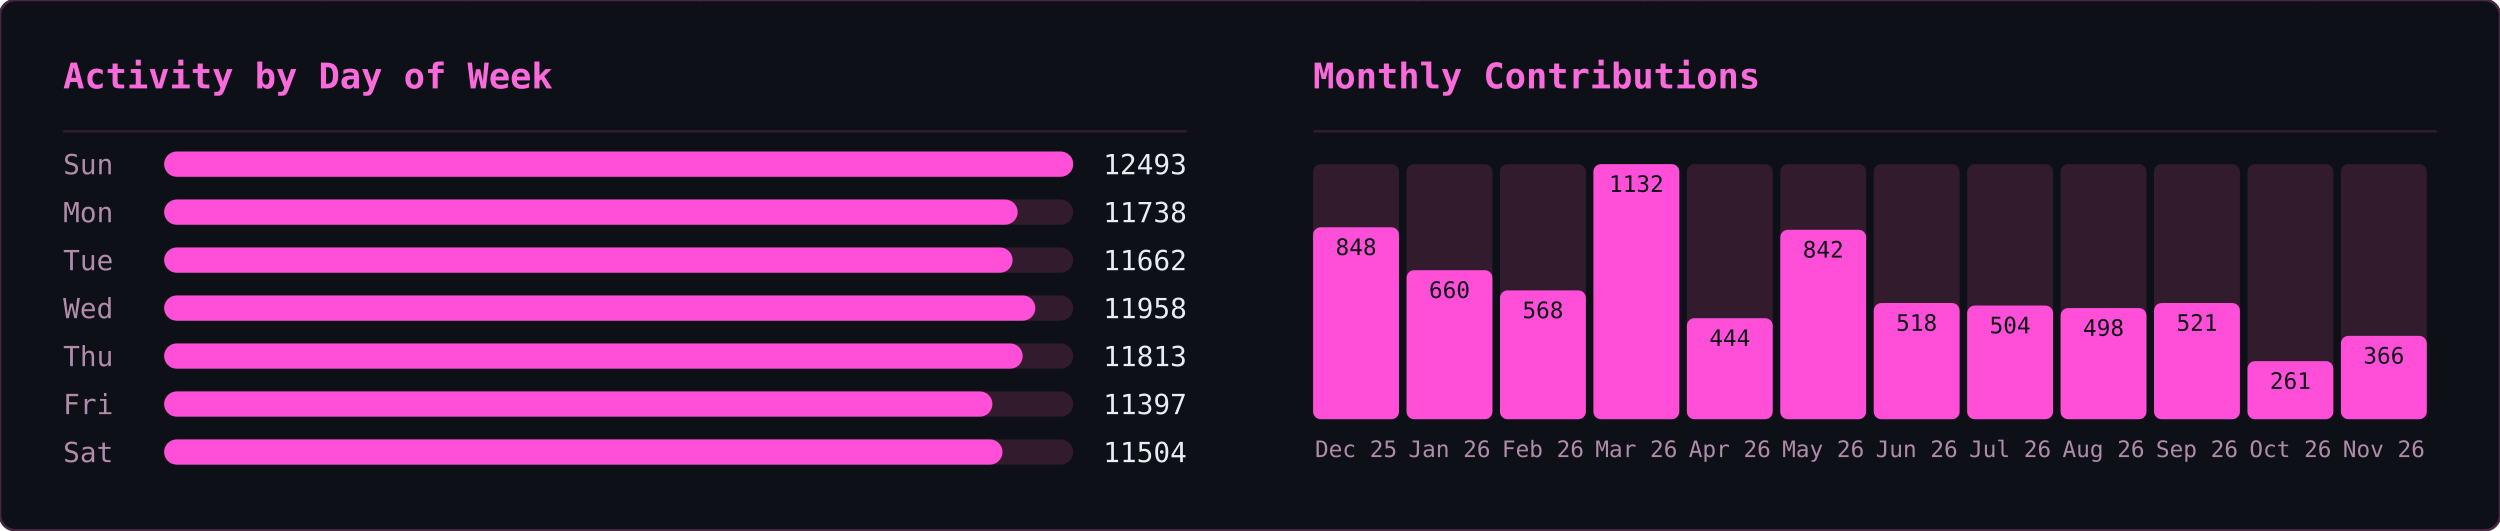
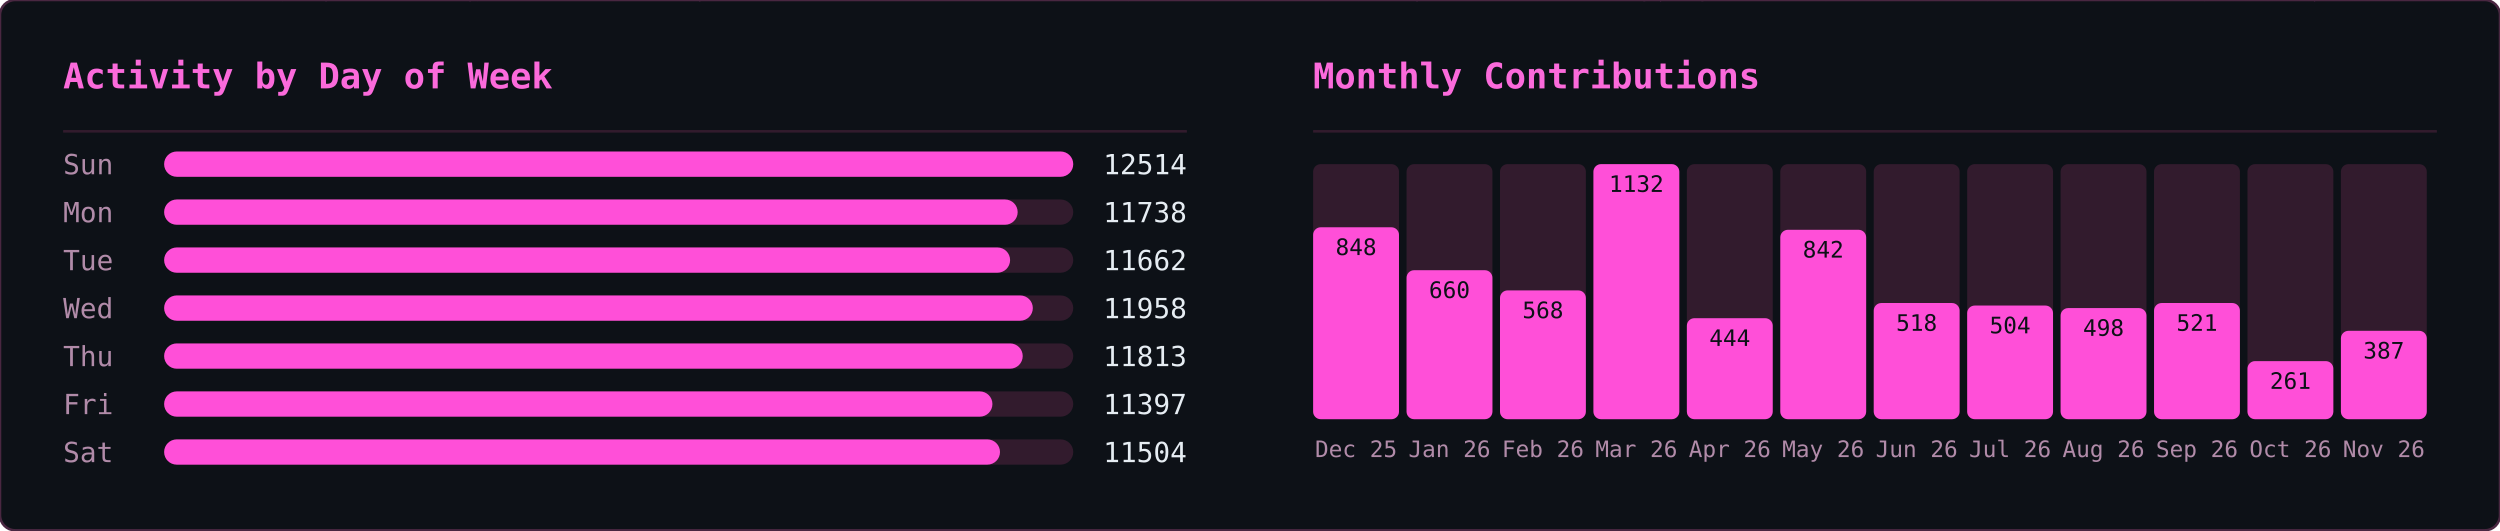
<svg xmlns="http://www.w3.org/2000/svg" width="990" height="210" viewBox="0 0 990 210">
  <defs>
    <clipPath id="row-clip">
      <rect width="990" height="210" rx="6" />
    </clipPath>
  </defs>
  <rect width="990" height="210" rx="6" fill="#0d1117" />
  <g clip-path="url(#row-clip)">
    <g transform="translate(0,0)">
      <g opacity="0.22" font-family="monospace" font-size="12">
        <style>@keyframes ghm3s0{from{transform:translateY(-46px)}to{transform:translateY(224px)}}@keyframes ghm4s0{from{transform:translateY(-60px)}to{transform:translateY(224px)}}@keyframes ghm5s0{from{transform:translateY(-74px)}to{transform:translateY(224px)}}@keyframes ghm6s0{from{transform:translateY(-88px)}to{transform:translateY(224px)}}</style>
        <g fill="#ff4fd8" style="animation:ghm5s0 1.57s linear -0.90s infinite">
          <text x="476">ﾇ</text>
          <text x="476" y="-14" opacity=".83">ｽ</text>
          <text x="476" y="-28" opacity=".67">ｩ</text>
          <text x="476" y="-42" opacity=".5">ﾍ</text>
          <text x="476" y="-56" opacity=".33">ﾕ</text>
          <text x="476" y="-70" opacity=".17">0</text>
        </g>
        <g fill="#ff4fd8" style="animation:ghm5s0 2.57s linear -0.67s infinite">
          <text x="444">ﾓ</text>
          <text x="444" y="-14" opacity=".83">ｱ</text>
          <text x="444" y="-28" opacity=".67">ｿ</text>
          <text x="444" y="-42" opacity=".5">ｭ</text>
          <text x="444" y="-56" opacity=".33">ﾅ</text>
          <text x="444" y="-70" opacity=".17">ﾑ</text>
        </g>
        <g fill="#ff4fd8" style="animation:ghm5s0 2.51s linear -1.71s infinite">
          <text x="440">ﾋ</text>
          <text x="440" y="-14" opacity=".83">9</text>
          <text x="440" y="-28" opacity=".67">ﾁ</text>
          <text x="440" y="-42" opacity=".5">ｭ</text>
          <text x="440" y="-56" opacity=".33">ｸ</text>
          <text x="440" y="-70" opacity=".17">7</text>
        </g>
        <g fill="#ff4fd8" style="animation:ghm4s0 1.66s linear -0.21s infinite">
          <text x="442">ｵ</text>
          <text x="442" y="-14" opacity=".8">ｹ</text>
          <text x="442" y="-28" opacity=".6">ﾄ</text>
          <text x="442" y="-42" opacity=".4">ﾖ</text>
          <text x="442" y="-56" opacity=".2">ﾀ</text>
        </g>
        <g fill="#ff4fd8" style="animation:ghm4s0 2.92s linear -0.26s infinite">
          <text x="110">ｧ</text>
          <text x="110" y="-14" opacity=".8">ﾃ</text>
          <text x="110" y="-28" opacity=".6">ｻ</text>
          <text x="110" y="-42" opacity=".4">0</text>
          <text x="110" y="-56" opacity=".2">ﾁ</text>
        </g>
        <g fill="#ff4fd8" style="animation:ghm4s0 1.75s linear -0.48s infinite">
          <text x="353">ﾁ</text>
          <text x="353" y="-14" opacity=".8">ﾉ</text>
          <text x="353" y="-28" opacity=".6">ｶ</text>
          <text x="353" y="-42" opacity=".4">ｶ</text>
          <text x="353" y="-56" opacity=".2">ﾄ</text>
        </g>
        <g fill="#ff4fd8" style="animation:ghm6s0 2.64s linear -1.35s infinite">
          <text x="88">ﾉ</text>
          <text x="88" y="-14" opacity=".86">ﾉ</text>
          <text x="88" y="-28" opacity=".71">ﾖ</text>
          <text x="88" y="-42" opacity=".57">0</text>
          <text x="88" y="-56" opacity=".43">ﾙ</text>
          <text x="88" y="-70" opacity=".29">1</text>
          <text x="88" y="-84" opacity=".14">ﾓ</text>
        </g>
        <g fill="#ff4fd8" style="animation:ghm5s0 2.42s linear -1.66s infinite">
          <text x="307">ﾔ</text>
          <text x="307" y="-14" opacity=".83">ﾘ</text>
          <text x="307" y="-28" opacity=".67">ﾀ</text>
          <text x="307" y="-42" opacity=".5">ｬ</text>
          <text x="307" y="-56" opacity=".33">4</text>
          <text x="307" y="-70" opacity=".17">ｧ</text>
        </g>
        <g fill="#ff4fd8" style="animation:ghm4s0 2.46s linear -1.82s infinite">
          <text x="96">ｭ</text>
          <text x="96" y="-14" opacity=".8">ｲ</text>
          <text x="96" y="-28" opacity=".6">ﾝ</text>
          <text x="96" y="-42" opacity=".4">ﾖ</text>
          <text x="96" y="-56" opacity=".2">ｶ</text>
        </g>
        <g fill="#ff4fd8" style="animation:ghm4s0 3.04s linear -1.71s infinite">
          <text x="429">ｸ</text>
          <text x="429" y="-14" opacity=".8">ﾎ</text>
          <text x="429" y="-28" opacity=".6">ﾆ</text>
          <text x="429" y="-42" opacity=".4">ｶ</text>
          <text x="429" y="-56" opacity=".2">ｫ</text>
        </g>
        <g fill="#ff4fd8" style="animation:ghm3s0 2.55s linear -1.75s infinite">
          <text x="181">ﾌ</text>
          <text x="181" y="-14" opacity=".75">ﾆ</text>
          <text x="181" y="-28" opacity=".5">ﾍ</text>
          <text x="181" y="-42" opacity=".25">5</text>
        </g>
        <g fill="#ff4fd8" style="animation:ghm4s0 1.59s linear -0.66s infinite">
          <text x="71">3</text>
          <text x="71" y="-14" opacity=".8">ｽ</text>
          <text x="71" y="-28" opacity=".6">ｼ</text>
          <text x="71" y="-42" opacity=".4">ﾍ</text>
          <text x="71" y="-56" opacity=".2">ﾚ</text>
        </g>
        <g fill="#ff4fd8" style="animation:ghm5s0 3.02s linear -0.47s infinite">
          <text x="55">ｳ</text>
          <text x="55" y="-14" opacity=".83">ﾔ</text>
          <text x="55" y="-28" opacity=".67">ﾃ</text>
          <text x="55" y="-42" opacity=".5">ｵ</text>
          <text x="55" y="-56" opacity=".33">ｫ</text>
          <text x="55" y="-70" opacity=".17">ﾃ</text>
        </g>
        <g fill="#ff4fd8" style="animation:ghm5s0 2.28s linear -1.06s infinite">
          <text x="258">2</text>
          <text x="258" y="-14" opacity=".83">ｪ</text>
          <text x="258" y="-28" opacity=".67">ｽ</text>
          <text x="258" y="-42" opacity=".5">ﾖ</text>
          <text x="258" y="-56" opacity=".33">ｯ</text>
          <text x="258" y="-70" opacity=".17">1</text>
        </g>
        <g fill="#ff4fd8" style="animation:ghm3s0 2.93s linear -1.39s infinite">
          <text x="189">7</text>
          <text x="189" y="-14" opacity=".75">ｯ</text>
          <text x="189" y="-28" opacity=".5">ﾈ</text>
          <text x="189" y="-42" opacity=".25">ﾈ</text>
        </g>
        <g fill="#ff4fd8" style="animation:ghm4s0 2.11s linear -1.67s infinite">
          <text x="394">1</text>
          <text x="394" y="-14" opacity=".8">ﾜ</text>
          <text x="394" y="-28" opacity=".6">ﾚ</text>
          <text x="394" y="-42" opacity=".4">ｵ</text>
          <text x="394" y="-56" opacity=".2">ﾂ</text>
        </g>
        <g fill="#ff4fd8" style="animation:ghm6s0 3.13s linear -1.31s infinite">
          <text x="275">ﾗ</text>
          <text x="275" y="-14" opacity=".86">3</text>
          <text x="275" y="-28" opacity=".71">ﾔ</text>
          <text x="275" y="-42" opacity=".57">6</text>
          <text x="275" y="-56" opacity=".43">ﾆ</text>
          <text x="275" y="-70" opacity=".29">ｯ</text>
          <text x="275" y="-84" opacity=".14">ﾗ</text>
        </g>
        <g fill="#ff4fd8" style="animation:ghm6s0 2.90s linear -2.08s infinite">
          <text x="445">ｦ</text>
          <text x="445" y="-14" opacity=".86">ｪ</text>
          <text x="445" y="-28" opacity=".71">8</text>
          <text x="445" y="-42" opacity=".57">ﾕ</text>
          <text x="445" y="-56" opacity=".43">0</text>
          <text x="445" y="-70" opacity=".29">ﾎ</text>
          <text x="445" y="-84" opacity=".14">ﾃ</text>
        </g>
        <g fill="#ff4fd8" style="animation:ghm3s0 2.29s linear -1.19s infinite">
          <text x="275">ｯ</text>
          <text x="275" y="-14" opacity=".75">ﾝ</text>
          <text x="275" y="-28" opacity=".5">ｧ</text>
          <text x="275" y="-42" opacity=".25">ﾝ</text>
        </g>
        <g fill="#ff4fd8" style="animation:ghm5s0 1.52s linear -1.15s infinite">
          <text x="186">ｷ</text>
          <text x="186" y="-14" opacity=".83">ﾊ</text>
          <text x="186" y="-28" opacity=".67">ﾀ</text>
          <text x="186" y="-42" opacity=".5">ﾔ</text>
          <text x="186" y="-56" opacity=".33">ｹ</text>
          <text x="186" y="-70" opacity=".17">ﾔ</text>
        </g>
        <g fill="#ff4fd8" style="animation:ghm6s0 3.11s linear -1.21s infinite">
          <text x="126">ﾈ</text>
          <text x="126" y="-14" opacity=".86">ｪ</text>
          <text x="126" y="-28" opacity=".71">ﾘ</text>
          <text x="126" y="-42" opacity=".57">ｮ</text>
          <text x="126" y="-56" opacity=".43">ﾇ</text>
          <text x="126" y="-70" opacity=".29">ﾎ</text>
          <text x="126" y="-84" opacity=".14">ｸ</text>
        </g>
        <g fill="#ff4fd8" style="animation:ghm5s0 1.79s linear -0.77s infinite">
          <text x="78">ｳ</text>
          <text x="78" y="-14" opacity=".83">ﾝ</text>
          <text x="78" y="-28" opacity=".67">4</text>
          <text x="78" y="-42" opacity=".5">ｻ</text>
          <text x="78" y="-56" opacity=".33">ｿ</text>
          <text x="78" y="-70" opacity=".17">ｨ</text>
        </g>
        <g fill="#ff4fd8" style="animation:ghm3s0 2.50s linear -1.19s infinite">
          <text x="345">2</text>
          <text x="345" y="-14" opacity=".75">ﾆ</text>
          <text x="345" y="-28" opacity=".5">ｱ</text>
          <text x="345" y="-42" opacity=".25">ｸ</text>
        </g>
        <g fill="#ff4fd8" style="animation:ghm4s0 1.86s linear -0.41s infinite">
          <text x="51">ﾚ</text>
          <text x="51" y="-14" opacity=".8">ｱ</text>
          <text x="51" y="-28" opacity=".6">ｱ</text>
          <text x="51" y="-42" opacity=".4">ﾐ</text>
          <text x="51" y="-56" opacity=".2">7</text>
        </g>
        <g fill="#ff4fd8" style="animation:ghm3s0 2.49s linear -2.01s infinite">
          <text x="356">ﾋ</text>
          <text x="356" y="-14" opacity=".75">ﾂ</text>
          <text x="356" y="-28" opacity=".5">ﾃ</text>
          <text x="356" y="-42" opacity=".25">ｦ</text>
        </g>
        <g fill="#ff4fd8" style="animation:ghm4s0 2.99s linear -0.82s infinite">
          <text x="185">ﾔ</text>
          <text x="185" y="-14" opacity=".8">ｿ</text>
          <text x="185" y="-28" opacity=".6">ｱ</text>
          <text x="185" y="-42" opacity=".4">ｼ</text>
          <text x="185" y="-56" opacity=".2">ｷ</text>
        </g>
        <g fill="#ff4fd8" style="animation:ghm6s0 1.89s linear -0.51s infinite">
          <text x="472">ｽ</text>
          <text x="472" y="-14" opacity=".86">ﾍ</text>
          <text x="472" y="-28" opacity=".71">ｧ</text>
          <text x="472" y="-42" opacity=".57">ﾃ</text>
          <text x="472" y="-56" opacity=".43">ｯ</text>
          <text x="472" y="-70" opacity=".29">ﾈ</text>
          <text x="472" y="-84" opacity=".14">ﾐ</text>
        </g>
        <g fill="#ff4fd8" style="animation:ghm5s0 1.72s linear -1.28s infinite">
          <text x="168">ｳ</text>
          <text x="168" y="-14" opacity=".83">ﾝ</text>
          <text x="168" y="-28" opacity=".67">ｪ</text>
          <text x="168" y="-42" opacity=".5">ﾙ</text>
          <text x="168" y="-56" opacity=".33">ﾋ</text>
          <text x="168" y="-70" opacity=".17">ｶ</text>
        </g>
        <g fill="#ff4fd8" style="animation:ghm3s0 3.12s linear -1.67s infinite">
          <text x="81">ﾇ</text>
          <text x="81" y="-14" opacity=".75">ﾉ</text>
          <text x="81" y="-28" opacity=".5">ﾏ</text>
          <text x="81" y="-42" opacity=".25">ﾝ</text>
        </g>
        <g fill="#ff4fd8" style="animation:ghm6s0 2.99s linear -0.61s infinite">
          <text x="269">ｹ</text>
          <text x="269" y="-14" opacity=".86">ｨ</text>
          <text x="269" y="-28" opacity=".71">ｽ</text>
          <text x="269" y="-42" opacity=".57">ﾍ</text>
          <text x="269" y="-56" opacity=".43">ﾄ</text>
          <text x="269" y="-70" opacity=".29">ﾖ</text>
          <text x="269" y="-84" opacity=".14">3</text>
        </g>
        <g fill="#ff4fd8" style="animation:ghm5s0 2.65s linear -0.45s infinite">
          <text x="109">ﾏ</text>
          <text x="109" y="-14" opacity=".83">ﾍ</text>
          <text x="109" y="-28" opacity=".67">0</text>
          <text x="109" y="-42" opacity=".5">ﾛ</text>
          <text x="109" y="-56" opacity=".33">ｮ</text>
          <text x="109" y="-70" opacity=".17">ｫ</text>
        </g>
        <g fill="#ff4fd8" style="animation:ghm6s0 2.26s linear -0.51s infinite">
          <text x="184">ｯ</text>
          <text x="184" y="-14" opacity=".86">3</text>
          <text x="184" y="-28" opacity=".71">ｫ</text>
          <text x="184" y="-42" opacity=".57">ｻ</text>
          <text x="184" y="-56" opacity=".43">ﾓ</text>
          <text x="184" y="-70" opacity=".29">ｩ</text>
          <text x="184" y="-84" opacity=".14">2</text>
        </g>
        <g fill="#ff4fd8" style="animation:ghm6s0 1.89s linear -0.99s infinite">
          <text x="355">ﾔ</text>
          <text x="355" y="-14" opacity=".86">ｸ</text>
          <text x="355" y="-28" opacity=".71">ﾚ</text>
          <text x="355" y="-42" opacity=".57">ﾋ</text>
          <text x="355" y="-56" opacity=".43">ｷ</text>
          <text x="355" y="-70" opacity=".29">ﾃ</text>
          <text x="355" y="-84" opacity=".14">ｵ</text>
        </g>
        <g fill="#ff4fd8" style="animation:ghm4s0 1.79s linear -0.10s infinite">
          <text x="111">ｼ</text>
          <text x="111" y="-14" opacity=".8">ﾁ</text>
          <text x="111" y="-28" opacity=".6">ｯ</text>
          <text x="111" y="-42" opacity=".4">1</text>
          <text x="111" y="-56" opacity=".2">ｫ</text>
        </g>
        <g fill="#ff4fd8" style="animation:ghm5s0 2.21s linear -1.23s infinite">
          <text x="22">ﾎ</text>
          <text x="22" y="-14" opacity=".83">ﾏ</text>
          <text x="22" y="-28" opacity=".67">ｹ</text>
          <text x="22" y="-42" opacity=".5">ﾅ</text>
          <text x="22" y="-56" opacity=".33">ｭ</text>
          <text x="22" y="-70" opacity=".17">2</text>
        </g>
        <g fill="#ff4fd8" style="animation:ghm6s0 2.09s linear -1.27s infinite">
          <text x="342">ｭ</text>
          <text x="342" y="-14" opacity=".86">ﾐ</text>
          <text x="342" y="-28" opacity=".71">ｷ</text>
          <text x="342" y="-42" opacity=".57">ｱ</text>
          <text x="342" y="-56" opacity=".43">ﾒ</text>
          <text x="342" y="-70" opacity=".29">ｿ</text>
          <text x="342" y="-84" opacity=".14">ｴ</text>
        </g>
        <g fill="#ff4fd8" style="animation:ghm5s0 1.63s linear -0.77s infinite">
          <text x="351">ﾆ</text>
          <text x="351" y="-14" opacity=".83">ｫ</text>
          <text x="351" y="-28" opacity=".67">ｬ</text>
          <text x="351" y="-42" opacity=".5">ﾇ</text>
          <text x="351" y="-56" opacity=".33">ｫ</text>
          <text x="351" y="-70" opacity=".17">1</text>
        </g>
        <g fill="#ff4fd8" style="animation:ghm5s0 2.48s linear -0.01s infinite">
          <text x="196">9</text>
          <text x="196" y="-14" opacity=".83">ｨ</text>
          <text x="196" y="-28" opacity=".67">ﾉ</text>
          <text x="196" y="-42" opacity=".5">ｸ</text>
          <text x="196" y="-56" opacity=".33">ﾋ</text>
          <text x="196" y="-70" opacity=".17">ｦ</text>
        </g>
      </g>
    </g>
    <g transform="translate(495,0)">
      <g opacity="0.22" font-family="monospace" font-size="12">
        <style>@keyframes gmo3s1{from{transform:translateY(-46px)}to{transform:translateY(224px)}}@keyframes gmo4s1{from{transform:translateY(-60px)}to{transform:translateY(224px)}}@keyframes gmo5s1{from{transform:translateY(-74px)}to{transform:translateY(224px)}}@keyframes gmo6s1{from{transform:translateY(-88px)}to{transform:translateY(224px)}}</style>
        <g fill="#ff4fd8" style="animation:gmo3s1 3.17s linear -1.98s infinite">
          <text x="41">ｹ</text>
          <text x="41" y="-14" opacity=".75">ﾏ</text>
          <text x="41" y="-28" opacity=".5">ｽ</text>
          <text x="41" y="-42" opacity=".25">ﾔ</text>
        </g>
        <g fill="#ff4fd8" style="animation:gmo6s1 2.45s linear -0.88s infinite">
          <text x="289">ｷ</text>
          <text x="289" y="-14" opacity=".86">ﾕ</text>
          <text x="289" y="-28" opacity=".71">ﾜ</text>
          <text x="289" y="-42" opacity=".57">ﾐ</text>
          <text x="289" y="-56" opacity=".43">ﾚ</text>
          <text x="289" y="-70" opacity=".29">ﾅ</text>
          <text x="289" y="-84" opacity=".14">ｯ</text>
        </g>
        <g fill="#ff4fd8" style="animation:gmo4s1 2.51s linear -1.82s infinite">
          <text x="33">ﾒ</text>
          <text x="33" y="-14" opacity=".8">ｶ</text>
          <text x="33" y="-28" opacity=".6">ｴ</text>
          <text x="33" y="-42" opacity=".4">ﾄ</text>
          <text x="33" y="-56" opacity=".2">ﾎ</text>
        </g>
        <g fill="#ff4fd8" style="animation:gmo4s1 3.01s linear -2.72s infinite">
          <text x="153">ﾈ</text>
          <text x="153" y="-14" opacity=".8">ﾊ</text>
          <text x="153" y="-28" opacity=".6">ｾ</text>
          <text x="153" y="-42" opacity=".4">ﾅ</text>
          <text x="153" y="-56" opacity=".2">ﾌ</text>
        </g>
        <g fill="#ff4fd8" style="animation:gmo6s1 2.14s linear -0.03s infinite">
          <text x="23">ｭ</text>
          <text x="23" y="-14" opacity=".86">ﾍ</text>
          <text x="23" y="-28" opacity=".71">ﾋ</text>
          <text x="23" y="-42" opacity=".57">ｼ</text>
          <text x="23" y="-56" opacity=".43">ｻ</text>
          <text x="23" y="-70" opacity=".29">ﾝ</text>
          <text x="23" y="-84" opacity=".14">ｷ</text>
        </g>
        <g fill="#ff4fd8" style="animation:gmo4s1 1.74s linear -1.14s infinite">
          <text x="153">ﾐ</text>
          <text x="153" y="-14" opacity=".8">ﾍ</text>
          <text x="153" y="-28" opacity=".6">2</text>
          <text x="153" y="-42" opacity=".4">ﾙ</text>
          <text x="153" y="-56" opacity=".2">ｺ</text>
        </g>
        <g fill="#ff4fd8" style="animation:gmo3s1 3.16s linear -0.73s infinite">
          <text x="97">ｫ</text>
          <text x="97" y="-14" opacity=".75">ｵ</text>
          <text x="97" y="-28" opacity=".5">ﾄ</text>
          <text x="97" y="-42" opacity=".25">ﾂ</text>
        </g>
        <g fill="#ff4fd8" style="animation:gmo3s1 2.15s linear -0.54s infinite">
          <text x="235">ﾙ</text>
          <text x="235" y="-14" opacity=".75">ﾒ</text>
          <text x="235" y="-28" opacity=".5">ｿ</text>
          <text x="235" y="-42" opacity=".25">ｩ</text>
        </g>
        <g fill="#ff4fd8" style="animation:gmo6s1 3.18s linear -1.02s infinite">
          <text x="79">ｫ</text>
          <text x="79" y="-14" opacity=".86">6</text>
          <text x="79" y="-28" opacity=".71">ﾈ</text>
          <text x="79" y="-42" opacity=".57">ﾜ</text>
          <text x="79" y="-56" opacity=".43">ｪ</text>
          <text x="79" y="-70" opacity=".29">ﾃ</text>
          <text x="79" y="-84" opacity=".14">ﾆ</text>
        </g>
        <g fill="#ff4fd8" style="animation:gmo5s1 2.86s linear -0.76s infinite">
          <text x="401">ﾗ</text>
          <text x="401" y="-14" opacity=".83">ﾐ</text>
          <text x="401" y="-28" opacity=".67">ｺ</text>
          <text x="401" y="-42" opacity=".5">3</text>
          <text x="401" y="-56" opacity=".33">3</text>
          <text x="401" y="-70" opacity=".17">4</text>
        </g>
        <g fill="#ff4fd8" style="animation:gmo6s1 1.60s linear -1.57s infinite">
          <text x="364">ﾚ</text>
          <text x="364" y="-14" opacity=".86">ﾉ</text>
          <text x="364" y="-28" opacity=".71">0</text>
          <text x="364" y="-42" opacity=".57">ﾉ</text>
          <text x="364" y="-56" opacity=".43">ﾒ</text>
          <text x="364" y="-70" opacity=".29">ｴ</text>
          <text x="364" y="-84" opacity=".14">ｩ</text>
        </g>
        <g fill="#ff4fd8" style="animation:gmo4s1 2.72s linear -0.83s infinite">
          <text x="225">ｷ</text>
          <text x="225" y="-14" opacity=".8">2</text>
          <text x="225" y="-28" opacity=".6">6</text>
          <text x="225" y="-42" opacity=".4">ﾌ</text>
          <text x="225" y="-56" opacity=".2">ｱ</text>
        </g>
        <g fill="#ff4fd8" style="animation:gmo4s1 2.22s linear -0.60s infinite">
          <text x="201">ﾄ</text>
          <text x="201" y="-14" opacity=".8">1</text>
          <text x="201" y="-28" opacity=".6">ﾘ</text>
          <text x="201" y="-42" opacity=".4">ｯ</text>
          <text x="201" y="-56" opacity=".2">ｼ</text>
        </g>
        <g fill="#ff4fd8" style="animation:gmo6s1 1.79s linear -0.36s infinite">
          <text x="86">ﾃ</text>
          <text x="86" y="-14" opacity=".86">ﾛ</text>
          <text x="86" y="-28" opacity=".71">ｱ</text>
          <text x="86" y="-42" opacity=".57">ﾆ</text>
          <text x="86" y="-56" opacity=".43">ﾓ</text>
          <text x="86" y="-70" opacity=".29">ﾛ</text>
          <text x="86" y="-84" opacity=".14">ｴ</text>
        </g>
        <g fill="#ff4fd8" style="animation:gmo4s1 2.06s linear -1.98s infinite">
          <text x="376">ｧ</text>
          <text x="376" y="-14" opacity=".8">ﾛ</text>
          <text x="376" y="-28" opacity=".6">ﾁ</text>
          <text x="376" y="-42" opacity=".4">ｱ</text>
          <text x="376" y="-56" opacity=".2">ﾎ</text>
        </g>
        <g fill="#ff4fd8" style="animation:gmo6s1 3.12s linear -2.07s infinite">
          <text x="71">5</text>
          <text x="71" y="-14" opacity=".86">ｼ</text>
          <text x="71" y="-28" opacity=".71">ｩ</text>
          <text x="71" y="-42" opacity=".57">0</text>
          <text x="71" y="-56" opacity=".43">ﾋ</text>
          <text x="71" y="-70" opacity=".29">ｫ</text>
          <text x="71" y="-84" opacity=".14">ﾏ</text>
        </g>
        <g fill="#ff4fd8" style="animation:gmo4s1 2.05s linear -0.96s infinite">
          <text x="161">ﾀ</text>
          <text x="161" y="-14" opacity=".8">0</text>
          <text x="161" y="-28" opacity=".6">ｲ</text>
          <text x="161" y="-42" opacity=".4">2</text>
          <text x="161" y="-56" opacity=".2">6</text>
        </g>
        <g fill="#ff4fd8" style="animation:gmo3s1 2.52s linear -1.49s infinite">
          <text x="334">6</text>
          <text x="334" y="-14" opacity=".75">ｺ</text>
          <text x="334" y="-28" opacity=".5">ﾂ</text>
          <text x="334" y="-42" opacity=".25">ｶ</text>
        </g>
        <g fill="#ff4fd8" style="animation:gmo6s1 3.05s linear -0.04s infinite">
          <text x="178">ｼ</text>
          <text x="178" y="-14" opacity=".86">ｫ</text>
          <text x="178" y="-28" opacity=".71">ｻ</text>
          <text x="178" y="-42" opacity=".57">ﾝ</text>
          <text x="178" y="-56" opacity=".43">ｭ</text>
          <text x="178" y="-70" opacity=".29">2</text>
          <text x="178" y="-84" opacity=".14">ﾌ</text>
        </g>
        <g fill="#ff4fd8" style="animation:gmo5s1 1.75s linear -0.88s infinite">
          <text x="354">0</text>
          <text x="354" y="-14" opacity=".83">ｯ</text>
          <text x="354" y="-28" opacity=".67">ｾ</text>
          <text x="354" y="-42" opacity=".5">ﾍ</text>
          <text x="354" y="-56" opacity=".33">ﾍ</text>
          <text x="354" y="-70" opacity=".17">ﾚ</text>
        </g>
        <g fill="#ff4fd8" style="animation:gmo6s1 2.59s linear -1.04s infinite">
          <text x="376">ﾕ</text>
          <text x="376" y="-14" opacity=".86">ﾔ</text>
          <text x="376" y="-28" opacity=".71">5</text>
          <text x="376" y="-42" opacity=".57">ﾊ</text>
          <text x="376" y="-56" opacity=".43">ｸ</text>
          <text x="376" y="-70" opacity=".29">ﾂ</text>
          <text x="376" y="-84" opacity=".14">4</text>
        </g>
        <g fill="#ff4fd8" style="animation:gmo6s1 1.78s linear -0.41s infinite">
          <text x="420">ﾀ</text>
          <text x="420" y="-14" opacity=".86">ｪ</text>
          <text x="420" y="-28" opacity=".71">ｮ</text>
          <text x="420" y="-42" opacity=".57">ｩ</text>
          <text x="420" y="-56" opacity=".43">ｪ</text>
          <text x="420" y="-70" opacity=".29">ﾚ</text>
          <text x="420" y="-84" opacity=".14">1</text>
        </g>
        <g fill="#ff4fd8" style="animation:gmo4s1 2.87s linear -1.77s infinite">
          <text x="176">ﾈ</text>
          <text x="176" y="-14" opacity=".8">ﾀ</text>
          <text x="176" y="-28" opacity=".6">ﾒ</text>
          <text x="176" y="-42" opacity=".4">ｫ</text>
          <text x="176" y="-56" opacity=".2">ﾔ</text>
        </g>
        <g fill="#ff4fd8" style="animation:gmo6s1 2.10s linear -0.39s infinite">
          <text x="139">ｶ</text>
          <text x="139" y="-14" opacity=".86">ｨ</text>
          <text x="139" y="-28" opacity=".71">ｼ</text>
          <text x="139" y="-42" opacity=".57">ﾘ</text>
          <text x="139" y="-56" opacity=".43">ｽ</text>
          <text x="139" y="-70" opacity=".29">ﾆ</text>
          <text x="139" y="-84" opacity=".14">ｴ</text>
        </g>
        <g fill="#ff4fd8" style="animation:gmo3s1 1.56s linear -0.69s infinite">
          <text x="112">ｸ</text>
          <text x="112" y="-14" opacity=".75">1</text>
          <text x="112" y="-28" opacity=".5">ｭ</text>
          <text x="112" y="-42" opacity=".25">6</text>
        </g>
        <g fill="#ff4fd8" style="animation:gmo6s1 2.70s linear -2.64s infinite">
          <text x="190">ﾇ</text>
          <text x="190" y="-14" opacity=".86">0</text>
          <text x="190" y="-28" opacity=".71">ﾋ</text>
          <text x="190" y="-42" opacity=".57">ｦ</text>
          <text x="190" y="-56" opacity=".43">ﾂ</text>
          <text x="190" y="-70" opacity=".29">ﾘ</text>
          <text x="190" y="-84" opacity=".14">2</text>
        </g>
        <g fill="#ff4fd8" style="animation:gmo6s1 2.67s linear -1.16s infinite">
          <text x="302">ﾁ</text>
          <text x="302" y="-14" opacity=".86">ｯ</text>
          <text x="302" y="-28" opacity=".71">ｿ</text>
          <text x="302" y="-42" opacity=".57">ｾ</text>
          <text x="302" y="-56" opacity=".43">ｴ</text>
          <text x="302" y="-70" opacity=".29">ﾜ</text>
          <text x="302" y="-84" opacity=".14">ｯ</text>
        </g>
        <g fill="#ff4fd8" style="animation:gmo5s1 2.94s linear -0.60s infinite">
          <text x="274">ﾅ</text>
          <text x="274" y="-14" opacity=".83">ﾃ</text>
          <text x="274" y="-28" opacity=".67">2</text>
          <text x="274" y="-42" opacity=".5">4</text>
          <text x="274" y="-56" opacity=".33">ｸ</text>
          <text x="274" y="-70" opacity=".17">ﾆ</text>
        </g>
        <g fill="#ff4fd8" style="animation:gmo3s1 2.07s linear -1.69s infinite">
          <text x="25">ﾐ</text>
          <text x="25" y="-14" opacity=".75">ｯ</text>
          <text x="25" y="-28" opacity=".5">ﾛ</text>
          <text x="25" y="-42" opacity=".25">ｺ</text>
        </g>
        <g fill="#ff4fd8" style="animation:gmo3s1 1.80s linear -0.49s infinite">
          <text x="218">ﾐ</text>
          <text x="218" y="-14" opacity=".75">ｬ</text>
          <text x="218" y="-28" opacity=".5">ｾ</text>
          <text x="218" y="-42" opacity=".25">ﾌ</text>
        </g>
        <g fill="#ff4fd8" style="animation:gmo3s1 1.76s linear -0.68s infinite">
          <text x="182">0</text>
          <text x="182" y="-14" opacity=".75">ﾒ</text>
          <text x="182" y="-28" opacity=".5">7</text>
          <text x="182" y="-42" opacity=".25">ｵ</text>
        </g>
        <g fill="#ff4fd8" style="animation:gmo5s1 2.53s linear -1.66s infinite">
          <text x="63">ﾈ</text>
          <text x="63" y="-14" opacity=".83">ｷ</text>
          <text x="63" y="-28" opacity=".67">ﾝ</text>
          <text x="63" y="-42" opacity=".5">ﾄ</text>
          <text x="63" y="-56" opacity=".33">ﾃ</text>
          <text x="63" y="-70" opacity=".17">ﾛ</text>
        </g>
        <g fill="#ff4fd8" style="animation:gmo3s1 1.81s linear -0.67s infinite">
          <text x="179">1</text>
          <text x="179" y="-14" opacity=".75">ｺ</text>
          <text x="179" y="-28" opacity=".5">ﾚ</text>
          <text x="179" y="-42" opacity=".25">ｸ</text>
        </g>
        <g fill="#ff4fd8" style="animation:gmo4s1 1.77s linear -1.62s infinite">
          <text x="415">4</text>
          <text x="415" y="-14" opacity=".8">ﾅ</text>
          <text x="415" y="-28" opacity=".6">ｩ</text>
          <text x="415" y="-42" opacity=".4">ﾏ</text>
          <text x="415" y="-56" opacity=".2">ﾚ</text>
        </g>
        <g fill="#ff4fd8" style="animation:gmo5s1 2.31s linear -1.28s infinite">
          <text x="247">ﾄ</text>
          <text x="247" y="-14" opacity=".83">ﾉ</text>
          <text x="247" y="-28" opacity=".67">ﾙ</text>
          <text x="247" y="-42" opacity=".5">9</text>
          <text x="247" y="-56" opacity=".33">ﾈ</text>
          <text x="247" y="-70" opacity=".17">ﾎ</text>
        </g>
        <g fill="#ff4fd8" style="animation:gmo4s1 2.09s linear -1.70s infinite">
          <text x="103">ﾋ</text>
          <text x="103" y="-14" opacity=".8">8</text>
          <text x="103" y="-28" opacity=".6">ﾆ</text>
          <text x="103" y="-42" opacity=".4">ﾀ</text>
          <text x="103" y="-56" opacity=".2">ｪ</text>
        </g>
        <g fill="#ff4fd8" style="animation:gmo4s1 2.94s linear -0.05s infinite">
          <text x="311">ﾅ</text>
          <text x="311" y="-14" opacity=".8">ｿ</text>
          <text x="311" y="-28" opacity=".6">ﾖ</text>
          <text x="311" y="-42" opacity=".4">ﾃ</text>
          <text x="311" y="-56" opacity=".2">ﾖ</text>
        </g>
        <g fill="#ff4fd8" style="animation:gmo4s1 2.92s linear -1.30s infinite">
          <text x="298">ﾕ</text>
          <text x="298" y="-14" opacity=".8">ﾏ</text>
          <text x="298" y="-28" opacity=".6">ﾕ</text>
          <text x="298" y="-42" opacity=".4">ｺ</text>
          <text x="298" y="-56" opacity=".2">ｲ</text>
        </g>
      </g>
    </g>
  </g>
  <rect width="990" height="210" rx="6" fill="none" stroke="#492741" stroke-width="1" />
  <g transform="translate(0,0)">
    <text x="25" y="35" font-family="monospace" font-size="14" font-weight="600" fill="#fb6adb">Activity by Day of Week</text>
    <line x1="25" y1="52" x2="470" y2="52" stroke="#321b2d" stroke-width="1" />
    <text x="25" y="69" font-family="monospace" font-size="11" fill="#b18ba9">Sun</text>
    <rect x="65" y="60" width="360" height="10" rx="5" fill="#321b2d" />
    <rect x="65" y="60" width="360" height="10" rx="5" fill="#ff4fd8" />
-     <text x="470" y="69" text-anchor="end" font-family="monospace" font-size="11" fill="#e6edf3">12493</text>
+     <text x="470" y="69" text-anchor="end" font-family="monospace" font-size="11" fill="#e6edf3">12514</text>
    <text x="25" y="88" font-family="monospace" font-size="11" fill="#b18ba9">Mon</text>
    <rect x="65" y="79" width="360" height="10" rx="5" fill="#321b2d" />
    <rect x="65" y="79" width="338" height="10" rx="5" fill="#ff4fd8" />
    <text x="470" y="88" text-anchor="end" font-family="monospace" font-size="11" fill="#e6edf3">11738</text>
    <text x="25" y="107" font-family="monospace" font-size="11" fill="#b18ba9">Tue</text>
    <rect x="65" y="98" width="360" height="10" rx="5" fill="#321b2d" />
-     <rect x="65" y="98" width="336" height="10" rx="5" fill="#ff4fd8" />
+     <rect x="65" y="98" width="335" height="10" rx="5" fill="#ff4fd8" />
    <text x="470" y="107" text-anchor="end" font-family="monospace" font-size="11" fill="#e6edf3">11662</text>
    <text x="25" y="126" font-family="monospace" font-size="11" fill="#b18ba9">Wed</text>
    <rect x="65" y="117" width="360" height="10" rx="5" fill="#321b2d" />
-     <rect x="65" y="117" width="345" height="10" rx="5" fill="#ff4fd8" />
+     <rect x="65" y="117" width="344" height="10" rx="5" fill="#ff4fd8" />
    <text x="470" y="126" text-anchor="end" font-family="monospace" font-size="11" fill="#e6edf3">11958</text>
    <text x="25" y="145" font-family="monospace" font-size="11" fill="#b18ba9">Thu</text>
    <rect x="65" y="136" width="360" height="10" rx="5" fill="#321b2d" />
    <rect x="65" y="136" width="340" height="10" rx="5" fill="#ff4fd8" />
    <text x="470" y="145" text-anchor="end" font-family="monospace" font-size="11" fill="#e6edf3">11813</text>
    <text x="25" y="164" font-family="monospace" font-size="11" fill="#b18ba9">Fri</text>
    <rect x="65" y="155" width="360" height="10" rx="5" fill="#321b2d" />
    <rect x="65" y="155" width="328" height="10" rx="5" fill="#ff4fd8" />
    <text x="470" y="164" text-anchor="end" font-family="monospace" font-size="11" fill="#e6edf3">11397</text>
    <text x="25" y="183" font-family="monospace" font-size="11" fill="#b18ba9">Sat</text>
    <rect x="65" y="174" width="360" height="10" rx="5" fill="#321b2d" />
-     <rect x="65" y="174" width="332" height="10" rx="5" fill="#ff4fd8" />
+     <rect x="65" y="174" width="331" height="10" rx="5" fill="#ff4fd8" />
    <text x="470" y="183" text-anchor="end" font-family="monospace" font-size="11" fill="#e6edf3">11504</text>
  </g>
  <g transform="translate(495,0)">
    <text x="25" y="35" font-family="monospace" font-size="14" font-weight="600" fill="#fb6adb">Monthly Contributions</text>
    <line x1="25" y1="52" x2="470" y2="52" stroke="#321b2d" stroke-width="1" />
    <rect x="25" y="65" width="34" height="101" rx="3" fill="#321b2d" />
    <rect x="25" y="90" width="34" height="76" rx="3" fill="#ff4fd8" />
    <text x="42" y="181" text-anchor="middle" font-family="monospace" font-size="9" fill="#b18ba9">Dec 25</text>
    <text x="42" y="101" text-anchor="middle" font-family="monospace" font-size="9" fill="#0d1117">848</text>
    <rect x="62" y="65" width="34" height="101" rx="3" fill="#321b2d" />
    <rect x="62" y="107" width="34" height="59" rx="3" fill="#ff4fd8" />
    <text x="79" y="181" text-anchor="middle" font-family="monospace" font-size="9" fill="#b18ba9">Jan 26</text>
    <text x="79" y="118" text-anchor="middle" font-family="monospace" font-size="9" fill="#0d1117">660</text>
    <rect x="99" y="65" width="34" height="101" rx="3" fill="#321b2d" />
    <rect x="99" y="115" width="34" height="51" rx="3" fill="#ff4fd8" />
    <text x="116" y="181" text-anchor="middle" font-family="monospace" font-size="9" fill="#b18ba9">Feb 26</text>
    <text x="116" y="126" text-anchor="middle" font-family="monospace" font-size="9" fill="#0d1117">568</text>
    <rect x="136" y="65" width="34" height="101" rx="3" fill="#321b2d" />
    <rect x="136" y="65" width="34" height="101" rx="3" fill="#ff4fd8" />
    <text x="153" y="181" text-anchor="middle" font-family="monospace" font-size="9" fill="#b18ba9">Mar 26</text>
    <text x="153" y="76" text-anchor="middle" font-family="monospace" font-size="9" fill="#0d1117">1132</text>
    <rect x="173" y="65" width="34" height="101" rx="3" fill="#321b2d" />
    <rect x="173" y="126" width="34" height="40" rx="3" fill="#ff4fd8" />
    <text x="190" y="181" text-anchor="middle" font-family="monospace" font-size="9" fill="#b18ba9">Apr 26</text>
    <text x="190" y="137" text-anchor="middle" font-family="monospace" font-size="9" fill="#0d1117">444</text>
    <rect x="210" y="65" width="34" height="101" rx="3" fill="#321b2d" />
    <rect x="210" y="91" width="34" height="75" rx="3" fill="#ff4fd8" />
    <text x="227" y="181" text-anchor="middle" font-family="monospace" font-size="9" fill="#b18ba9">May 26</text>
    <text x="227" y="102" text-anchor="middle" font-family="monospace" font-size="9" fill="#0d1117">842</text>
    <rect x="247" y="65" width="34" height="101" rx="3" fill="#321b2d" />
    <rect x="247" y="120" width="34" height="46" rx="3" fill="#ff4fd8" />
    <text x="264" y="181" text-anchor="middle" font-family="monospace" font-size="9" fill="#b18ba9">Jun 26</text>
    <text x="264" y="131" text-anchor="middle" font-family="monospace" font-size="9" fill="#0d1117">518</text>
    <rect x="284" y="65" width="34" height="101" rx="3" fill="#321b2d" />
    <rect x="284" y="121" width="34" height="45" rx="3" fill="#ff4fd8" />
    <text x="301" y="181" text-anchor="middle" font-family="monospace" font-size="9" fill="#b18ba9">Jul 26</text>
    <text x="301" y="132" text-anchor="middle" font-family="monospace" font-size="9" fill="#0d1117">504</text>
    <rect x="321" y="65" width="34" height="101" rx="3" fill="#321b2d" />
    <rect x="321" y="122" width="34" height="44" rx="3" fill="#ff4fd8" />
    <text x="338" y="181" text-anchor="middle" font-family="monospace" font-size="9" fill="#b18ba9">Aug 26</text>
    <text x="338" y="133" text-anchor="middle" font-family="monospace" font-size="9" fill="#0d1117">498</text>
    <rect x="358" y="65" width="34" height="101" rx="3" fill="#321b2d" />
    <rect x="358" y="120" width="34" height="46" rx="3" fill="#ff4fd8" />
    <text x="375" y="181" text-anchor="middle" font-family="monospace" font-size="9" fill="#b18ba9">Sep 26</text>
    <text x="375" y="131" text-anchor="middle" font-family="monospace" font-size="9" fill="#0d1117">521</text>
    <rect x="395" y="65" width="34" height="101" rx="3" fill="#321b2d" />
    <rect x="395" y="143" width="34" height="23" rx="3" fill="#ff4fd8" />
    <text x="412" y="181" text-anchor="middle" font-family="monospace" font-size="9" fill="#b18ba9">Oct 26</text>
    <text x="412" y="154" text-anchor="middle" font-family="monospace" font-size="9" fill="#0d1117">261</text>
    <rect x="432" y="65" width="34" height="101" rx="3" fill="#321b2d" />
-     <rect x="432" y="133" width="34" height="33" rx="3" fill="#ff4fd8" />
+     <rect x="432" y="131" width="34" height="35" rx="3" fill="#ff4fd8" />
    <text x="449" y="181" text-anchor="middle" font-family="monospace" font-size="9" fill="#b18ba9">Nov 26</text>
-     <text x="449" y="144" text-anchor="middle" font-family="monospace" font-size="9" fill="#0d1117">366</text>
+     <text x="449" y="142" text-anchor="middle" font-family="monospace" font-size="9" fill="#0d1117">387</text>
  </g>
</svg>
